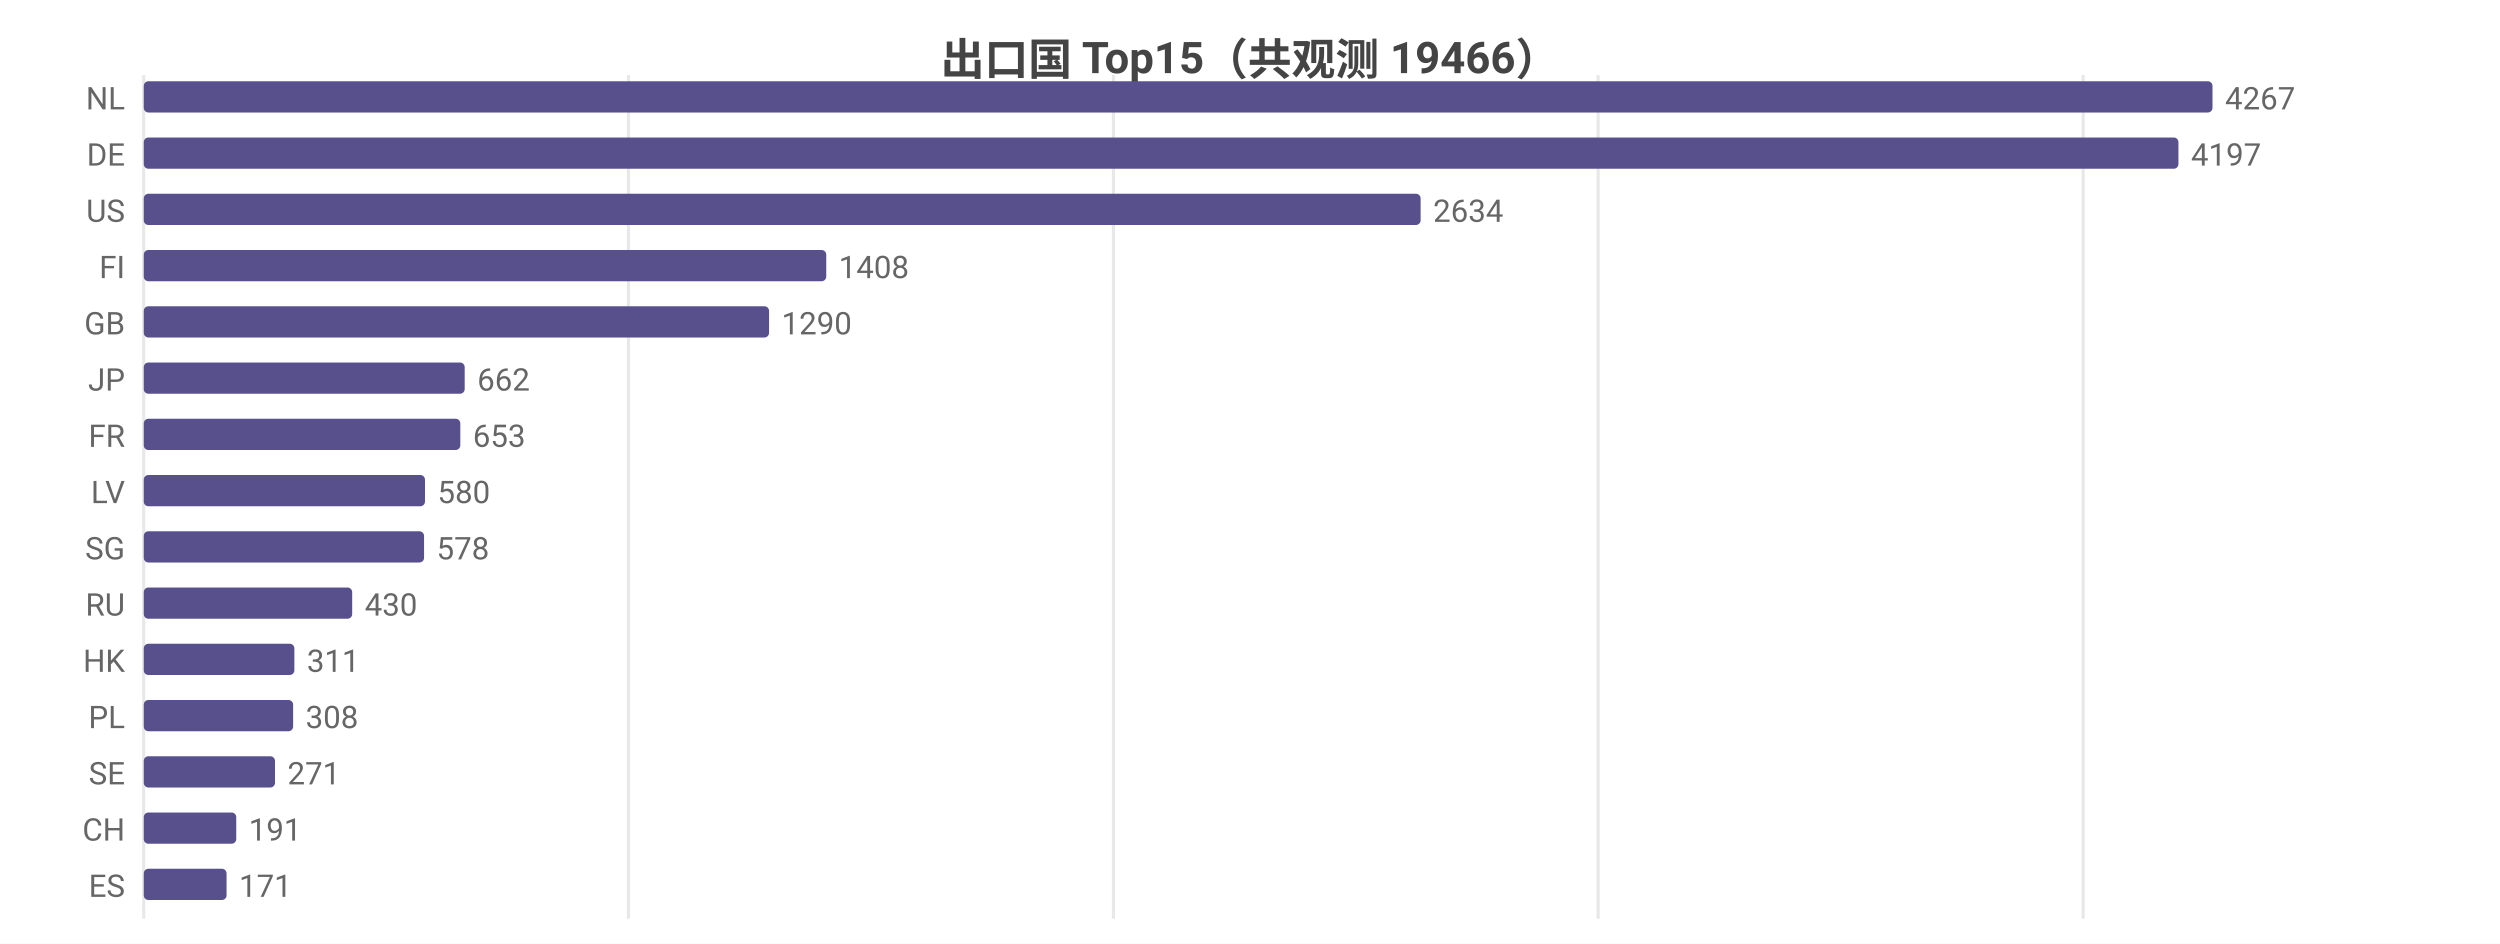
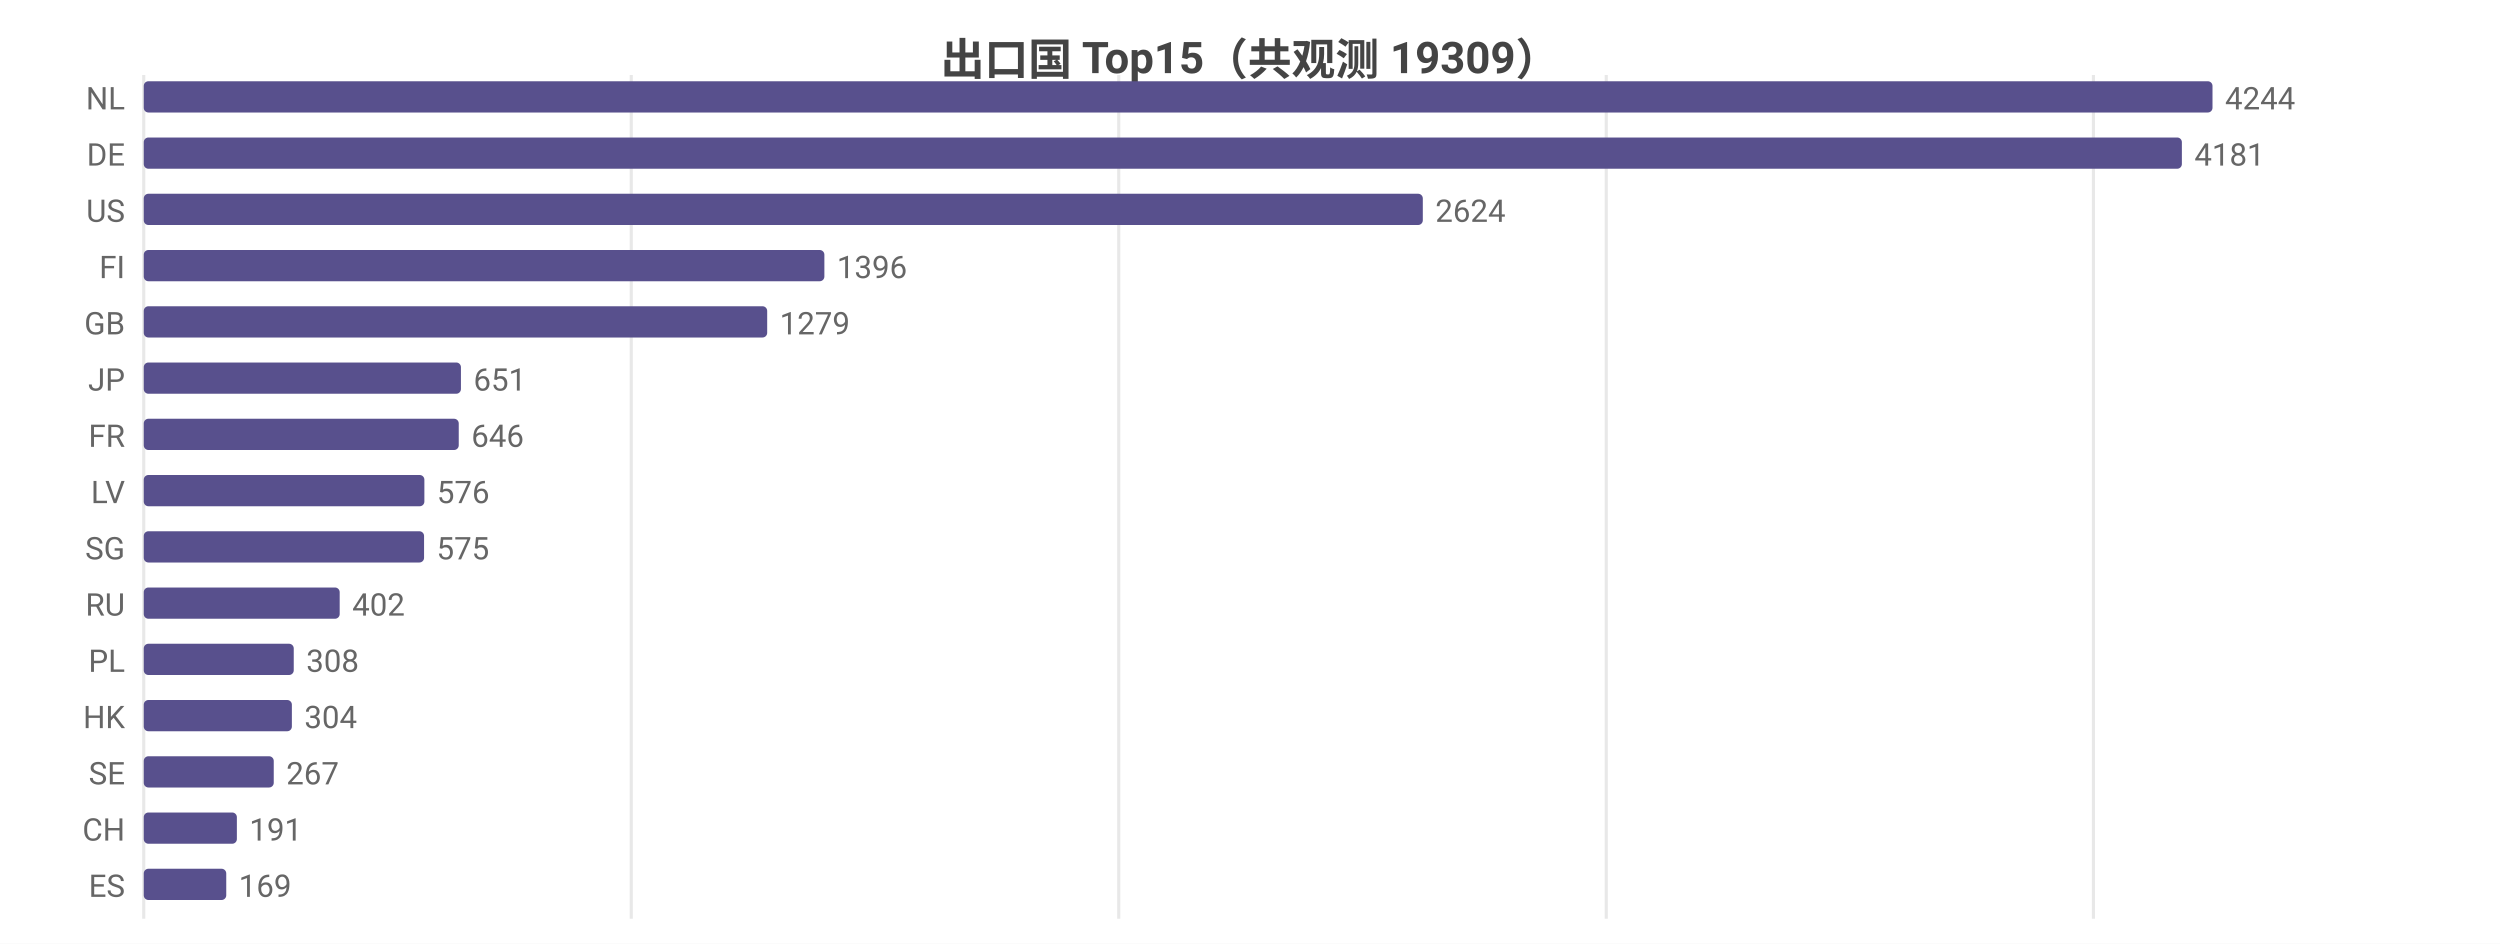
<svg xmlns="http://www.w3.org/2000/svg" width="800" height="302" viewBox="0 0 800 302">
  <rect width="800" height="302" fill="#ffffff" />
  <style>text{font-family:system-ui,-apple-system,'Segoe UI',Roboto,'PingFang SC','Microsoft YaHei','Noto Sans CJK SC',sans-serif}.g{stroke:#e8e8e8;stroke-width:1}.a{stroke:#999;stroke-width:1}.t{font-size:10px;fill:#666}.m{font-size:10px;text-anchor:middle;fill:#666}.e{font-size:10px;text-anchor:end;fill:#666}.l{font-size:11px;fill:#333}.tt{font-size:14px;font-weight:600;text-anchor:middle;fill:#444}.em{font-size:13px;text-anchor:middle;fill:#999}</style>
-   <text class="tt" x="400.0" y="24">出口国 Top15（共观测 19466）</text>
+   <text class="tt" x="400.0" y="24">出口国 Top15（共观测 19309）</text>
  <line class="g" x1="46" y1="24" x2="46" y2="294" />
-   <line class="g" x1="201.1" y1="24" x2="201.1" y2="294" />
-   <line class="g" x1="356.3" y1="24" x2="356.3" y2="294" />
-   <line class="g" x1="511.4" y1="24" x2="511.4" y2="294" />
-   <line class="g" x1="666.6" y1="24" x2="666.6" y2="294" />
+   <line class="g" x1="202.0" y1="24" x2="202.0" y2="294" />
+   <line class="g" x1="358.0" y1="24" x2="358.0" y2="294" />
+   <line class="g" x1="514.0" y1="24" x2="514.0" y2="294" />
+   <line class="g" x1="669.9" y1="24" x2="669.9" y2="294" />
  <text class="e" x="40" y="35">NL</text>
  <rect x="46" y="26" width="662" height="10" fill="#58508d" rx="1.5" />
-   <text class="t" x="712" y="35">4267</text>
+   <text class="t" x="712" y="35">4244</text>
  <text class="e" x="40" y="53">DE</text>
-   <rect x="46" y="44" width="651.1" height="10" fill="#58508d" rx="1.5" />
-   <text class="t" x="701.1" y="53">4197</text>
+   <rect x="46" y="44" width="652.2" height="10" fill="#58508d" rx="1.5" />
+   <text class="t" x="702.2" y="53">4181</text>
  <text class="e" x="40" y="71">US</text>
-   <rect x="46" y="62" width="408.6" height="10" fill="#58508d" rx="1.5" />
-   <text class="t" x="458.6" y="71">2634</text>
+   <rect x="46" y="62" width="409.3" height="10" fill="#58508d" rx="1.5" />
+   <text class="t" x="459.3" y="71">2624</text>
  <text class="e" x="40" y="89">FI</text>
-   <rect x="46" y="80" width="218.4" height="10" fill="#58508d" rx="1.5" />
-   <text class="t" x="268.4" y="89">1408</text>
+   <rect x="46" y="80" width="217.8" height="10" fill="#58508d" rx="1.5" />
+   <text class="t" x="267.8" y="89">1396</text>
  <text class="e" x="40" y="107">GB</text>
-   <rect x="46" y="98" width="200.1" height="10" fill="#58508d" rx="1.5" />
-   <text class="t" x="250.1" y="107">1290</text>
+   <rect x="46" y="98" width="199.5" height="10" fill="#58508d" rx="1.5" />
+   <text class="t" x="249.5" y="107">1279</text>
  <text class="e" x="40" y="125">JP</text>
-   <rect x="46" y="116" width="102.7" height="10" fill="#58508d" rx="1.5" />
-   <text class="t" x="152.7" y="125">662</text>
+   <rect x="46" y="116" width="101.5" height="10" fill="#58508d" rx="1.5" />
+   <text class="t" x="151.5" y="125">651</text>
  <text class="e" x="40" y="143">FR</text>
-   <rect x="46" y="134" width="101.3" height="10" fill="#58508d" rx="1.5" />
-   <text class="t" x="151.3" y="143">653</text>
+   <rect x="46" y="134" width="100.8" height="10" fill="#58508d" rx="1.5" />
+   <text class="t" x="150.8" y="143">646</text>
  <text class="e" x="40" y="161">LV</text>
-   <rect x="46" y="152" width="90.0" height="10" fill="#58508d" rx="1.5" />
-   <text class="t" x="140.0" y="161">580</text>
+   <rect x="46" y="152" width="89.8" height="10" fill="#58508d" rx="1.5" />
+   <text class="t" x="139.8" y="161">576</text>
  <text class="e" x="40" y="179">SG</text>
  <rect x="46" y="170" width="89.7" height="10" fill="#58508d" rx="1.5" />
-   <text class="t" x="139.7" y="179">578</text>
+   <text class="t" x="139.7" y="179">575</text>
  <text class="e" x="40" y="197">RU</text>
-   <rect x="46" y="188" width="66.7" height="10" fill="#58508d" rx="1.5" />
-   <text class="t" x="116.7" y="197">430</text>
-   <text class="e" x="40" y="215">HK</text>
-   <rect x="46" y="206" width="48.2" height="10" fill="#58508d" rx="1.5" />
-   <text class="t" x="98.2" y="215">311</text>
-   <text class="e" x="40" y="233">PL</text>
-   <rect x="46" y="224" width="47.8" height="10" fill="#58508d" rx="1.5" />
-   <text class="t" x="97.8" y="233">308</text>
+   <rect x="46" y="188" width="62.7" height="10" fill="#58508d" rx="1.5" />
+   <text class="t" x="112.7" y="197">402</text>
+   <text class="e" x="40" y="215">PL</text>
+   <rect x="46" y="206" width="48.0" height="10" fill="#58508d" rx="1.5" />
+   <text class="t" x="98.0" y="215">308</text>
+   <text class="e" x="40" y="233">HK</text>
+   <rect x="46" y="224" width="47.4" height="10" fill="#58508d" rx="1.5" />
+   <text class="t" x="97.4" y="233">304</text>
  <text class="e" x="40" y="251">SE</text>
-   <rect x="46" y="242" width="42.0" height="10" fill="#58508d" rx="1.5" />
-   <text class="t" x="92.0" y="251">271</text>
+   <rect x="46" y="242" width="41.6" height="10" fill="#58508d" rx="1.5" />
+   <text class="t" x="91.6" y="251">267</text>
  <text class="e" x="40" y="269">CH</text>
-   <rect x="46" y="260" width="29.6" height="10" fill="#58508d" rx="1.5" />
-   <text class="t" x="79.6" y="269">191</text>
+   <rect x="46" y="260" width="29.8" height="10" fill="#58508d" rx="1.5" />
+   <text class="t" x="79.8" y="269">191</text>
  <text class="e" x="40" y="287">ES</text>
-   <rect x="46" y="278" width="26.5" height="10" fill="#58508d" rx="1.5" />
-   <text class="t" x="76.5" y="287">171</text>
+   <rect x="46" y="278" width="26.4" height="10" fill="#58508d" rx="1.5" />
+   <text class="t" x="76.4" y="287">169</text>
</svg>
